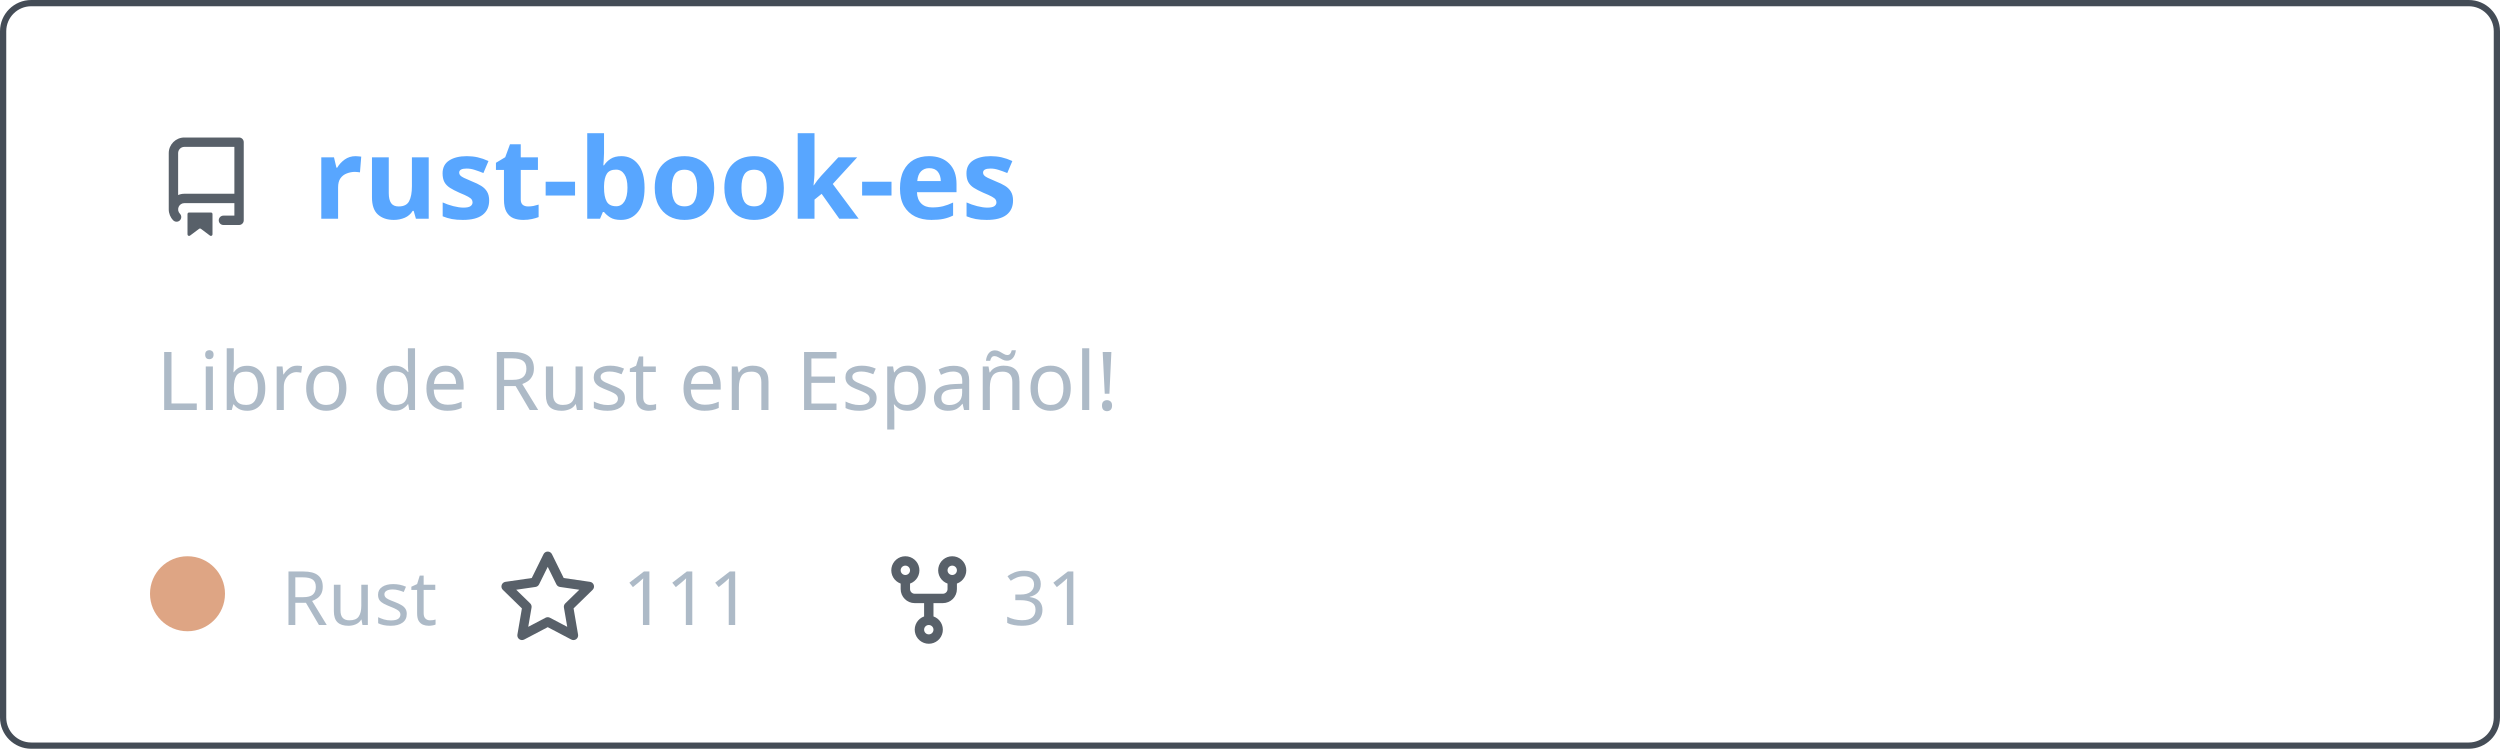
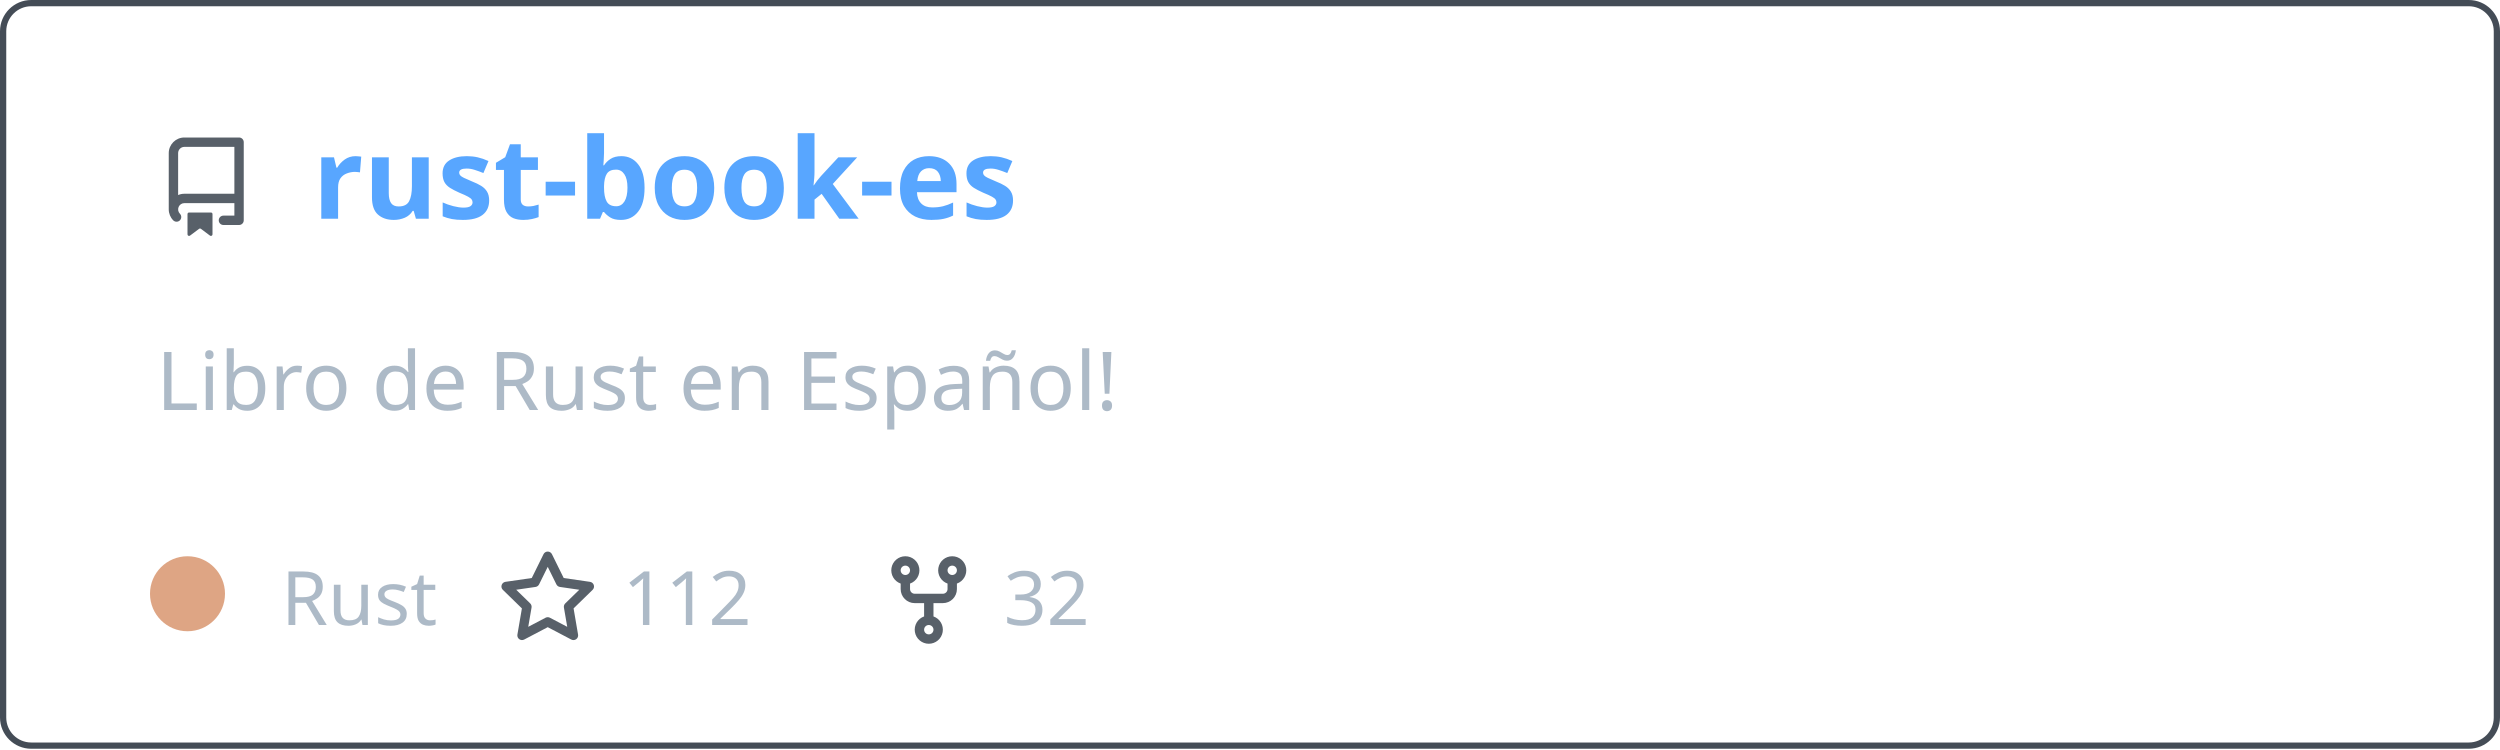
<svg xmlns="http://www.w3.org/2000/svg" width="400" height="120" viewBox="0 0 400 120" fill="none" role="img" aria-labelledby="descId">
  <style>
          .header {
            font: 600 18px 'Segoe UI', Ubuntu, Sans-Serif;
            fill: #58a6ff;
            animation: fadeInAnimation 0.8s ease-in-out forwards;
          }
          @supports(-moz-appearance: auto) {
            /* Selector detects Firefox */
            .header { font-size: 15.5px; }
          }
          
    .description { font: 400 13px 'Segoe UI', Ubuntu, Sans-Serif; fill: #adbac7 }
    .gray { font: 400 12px 'Segoe UI', Ubuntu, Sans-Serif; fill: #adbac7 }
    .icon { fill: #586069 }
    .badge { font: 600 11px 'Segoe UI', Ubuntu, Sans-Serif; }
    .badge rect { opacity: 0.2 }
  

          
      /* Animations */
      @keyframes scaleInAnimation {
        from {
          transform: translate(-5px, 5px) scale(0);
        }
        to {
          transform: translate(-5px, 5px) scale(1);
        }
      }
      @keyframes fadeInAnimation {
        from {
          opacity: 0;
        }
        to {
          opacity: 1;
        }
      }
    
          * { animation-duration: 0s !important; animation-delay: 0s !important; }
        </style>
  <rect data-testid="card-bg" x="0.5" y="0.5" rx="4.5" height="99%" stroke="#444c56" width="399" fill="#00000000" stroke-opacity="1" />
  <g data-testid="card-title" transform="translate(25, 35)">
    <g transform="translate(0, 0)">
      <svg class="icon" x="0" y="-13" viewBox="0 0 16 16" version="1.1" width="16" height="16">
        <path fill-rule="evenodd" d="M2 2.5A2.5 2.5 0 014.5 0h8.75a.75.75 0 01.75.75v12.5a.75.75 0 01-.75.75h-2.5a.75.75 0 110-1.5h1.75v-2h-8a1 1 0 00-.714 1.7.75.75 0 01-1.072 1.05A2.495 2.495 0 012 11.5v-9zm10.5-1V9h-8c-.356 0-.694.074-1 .208V2.5a1 1 0 011-1h8zM5 12.25v3.25a.25.25 0 00.4.2l1.45-1.087a.25.25 0 01.3 0L8.6 15.7a.25.25 0 00.4-.2v-3.25a.25.25 0 00-.25-.25h-3.5a.25.25 0 00-.25.25z" />
      </svg>
    </g>
    <g transform="translate(25, 0)">
      <text x="0" y="0" class="header" data-testid="header">rust-book-es</text>
    </g>
  </g>
  <g data-testid="main-card-body" transform="translate(0, 55)">
    <text class="description" x="25" y="-5">
      <tspan dy="1.2em" x="25">Libro de Rust en Español!</tspan>
    </text>
    <g transform="translate(30, 45)">
      <g transform="translate(0, 0)">
        <g data-testid="primary-lang">
          <circle data-testid="lang-color" cx="0" cy="-5" r="6" fill="#dea584" />
          <text data-testid="lang-name" class="gray" x="15">Rust</text>
        </g>
      </g>
      <g transform="translate(49.6375, 0)">
        <g transform="translate(0, 0)">
          <svg class="icon" y="-12" viewBox="0 0 16 16" version="1.1" width="16" height="16">
            <path fill-rule="evenodd" d="M8 .25a.75.75 0 01.673.418l1.882 3.815 4.21.612a.75.75 0 01.416 1.279l-3.046 2.97.719 4.192a.75.75 0 01-1.088.791L8 12.347l-3.766 1.98a.75.75 0 01-1.088-.79l.72-4.194L.818 6.374a.75.75 0 01.416-1.28l4.21-.611L7.327.668A.75.75 0 018 .25zm0 2.445L6.615 5.5a.75.75 0 01-.564.41l-3.097.45 2.24 2.184a.75.75 0 01.216.664l-.528 3.084 2.769-1.456a.75.75 0 01.698 0l2.77 1.456-.53-3.084a.75.75 0 01.216-.664l2.24-2.183-3.096-.45a.75.75 0 01-.564-.41L8 2.694v.001z" />
          </svg>
        </g>
        <g transform="translate(20, 0)">
-           <text data-testid="stargazers" class="gray">111</text>
+           <text data-testid="stargazers" class="gray">112</text>
        </g>
      </g>
      <g transform="translate(110.6063, 0)">
        <g transform="translate(0, 0)">
          <svg class="icon" y="-12" viewBox="0 0 16 16" version="1.1" width="16" height="16">
            <path fill-rule="evenodd" d="M5 3.25a.75.75 0 11-1.5 0 .75.75 0 011.5 0zm0 2.122a2.25 2.25 0 10-1.5 0v.878A2.25 2.25 0 005.75 8.5h1.5v2.128a2.251 2.251 0 101.5 0V8.5h1.5a2.25 2.25 0 002.25-2.25v-.878a2.25 2.25 0 10-1.5 0v.878a.75.75 0 01-.75.75h-4.5A.75.75 0 015 6.25v-.878zm3.75 7.378a.75.75 0 11-1.5 0 .75.75 0 011.5 0zm3-8.75a.75.75 0 100-1.5.75.75 0 000 1.5z" />
          </svg>
        </g>
        <g transform="translate(20, 0)">
-           <text data-testid="forkcount" class="gray">31</text>
+           <text data-testid="forkcount" class="gray">32</text>
        </g>
      </g>
    </g>
  </g>
</svg>
